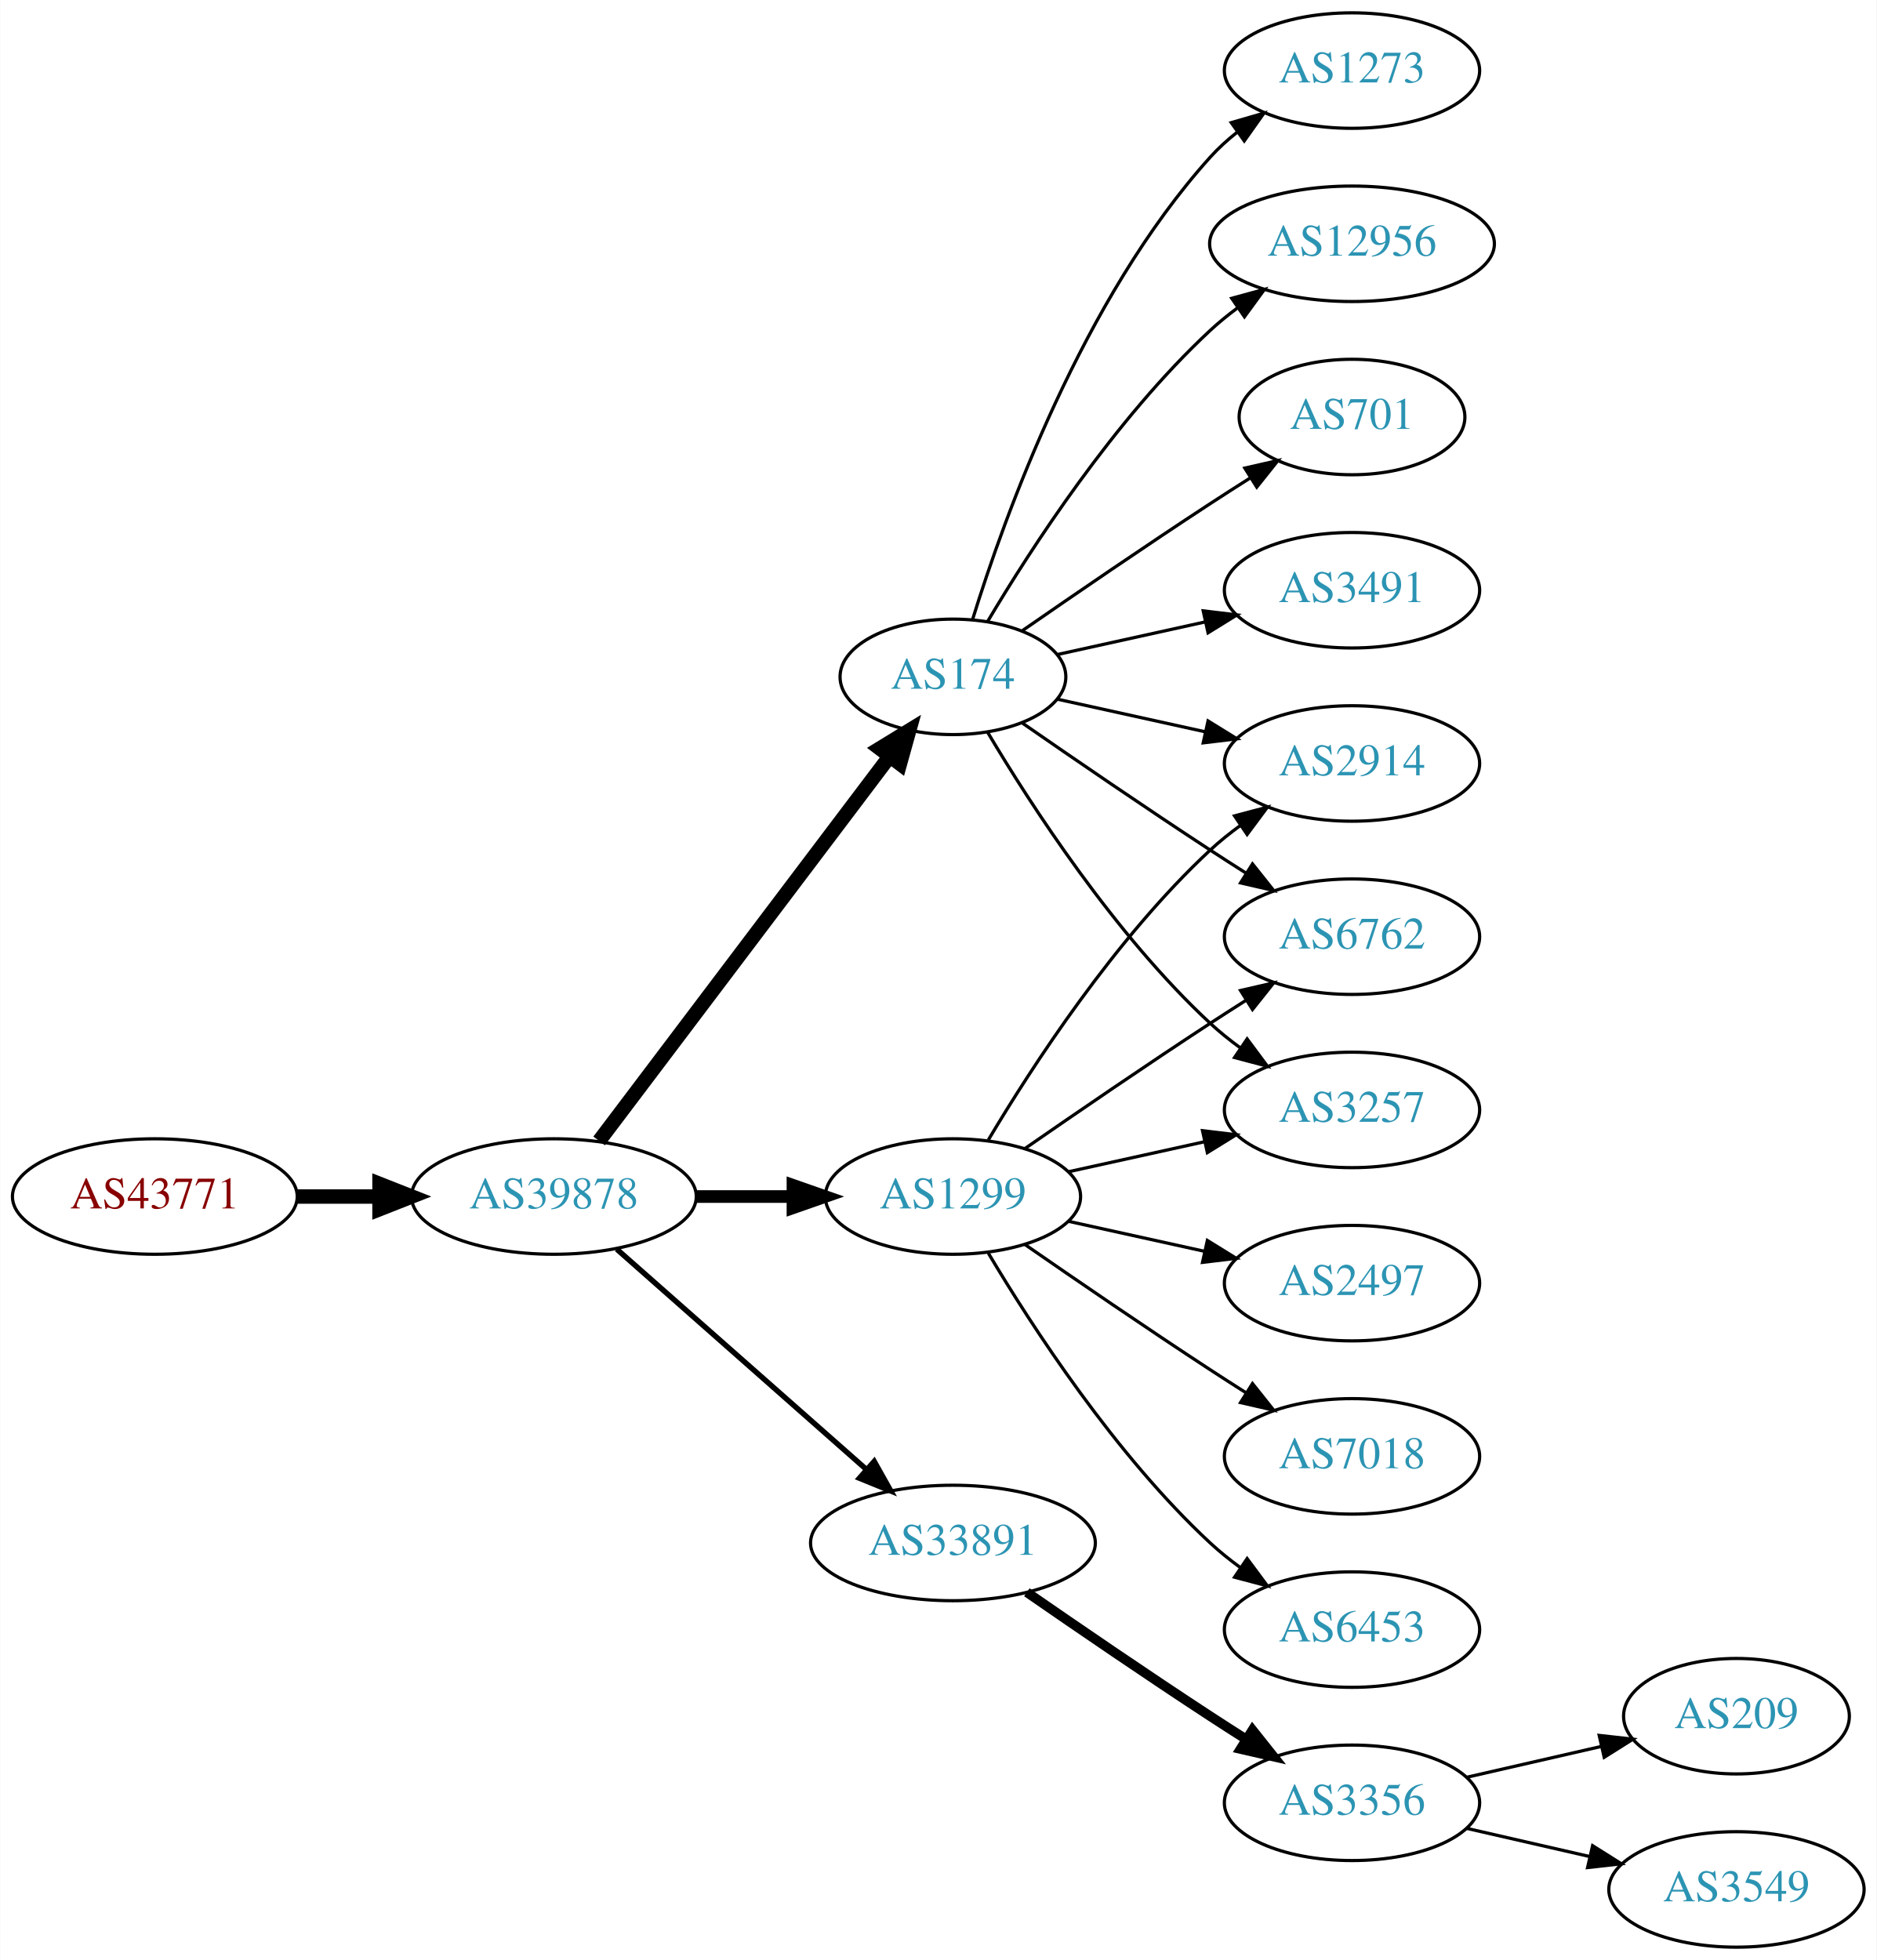
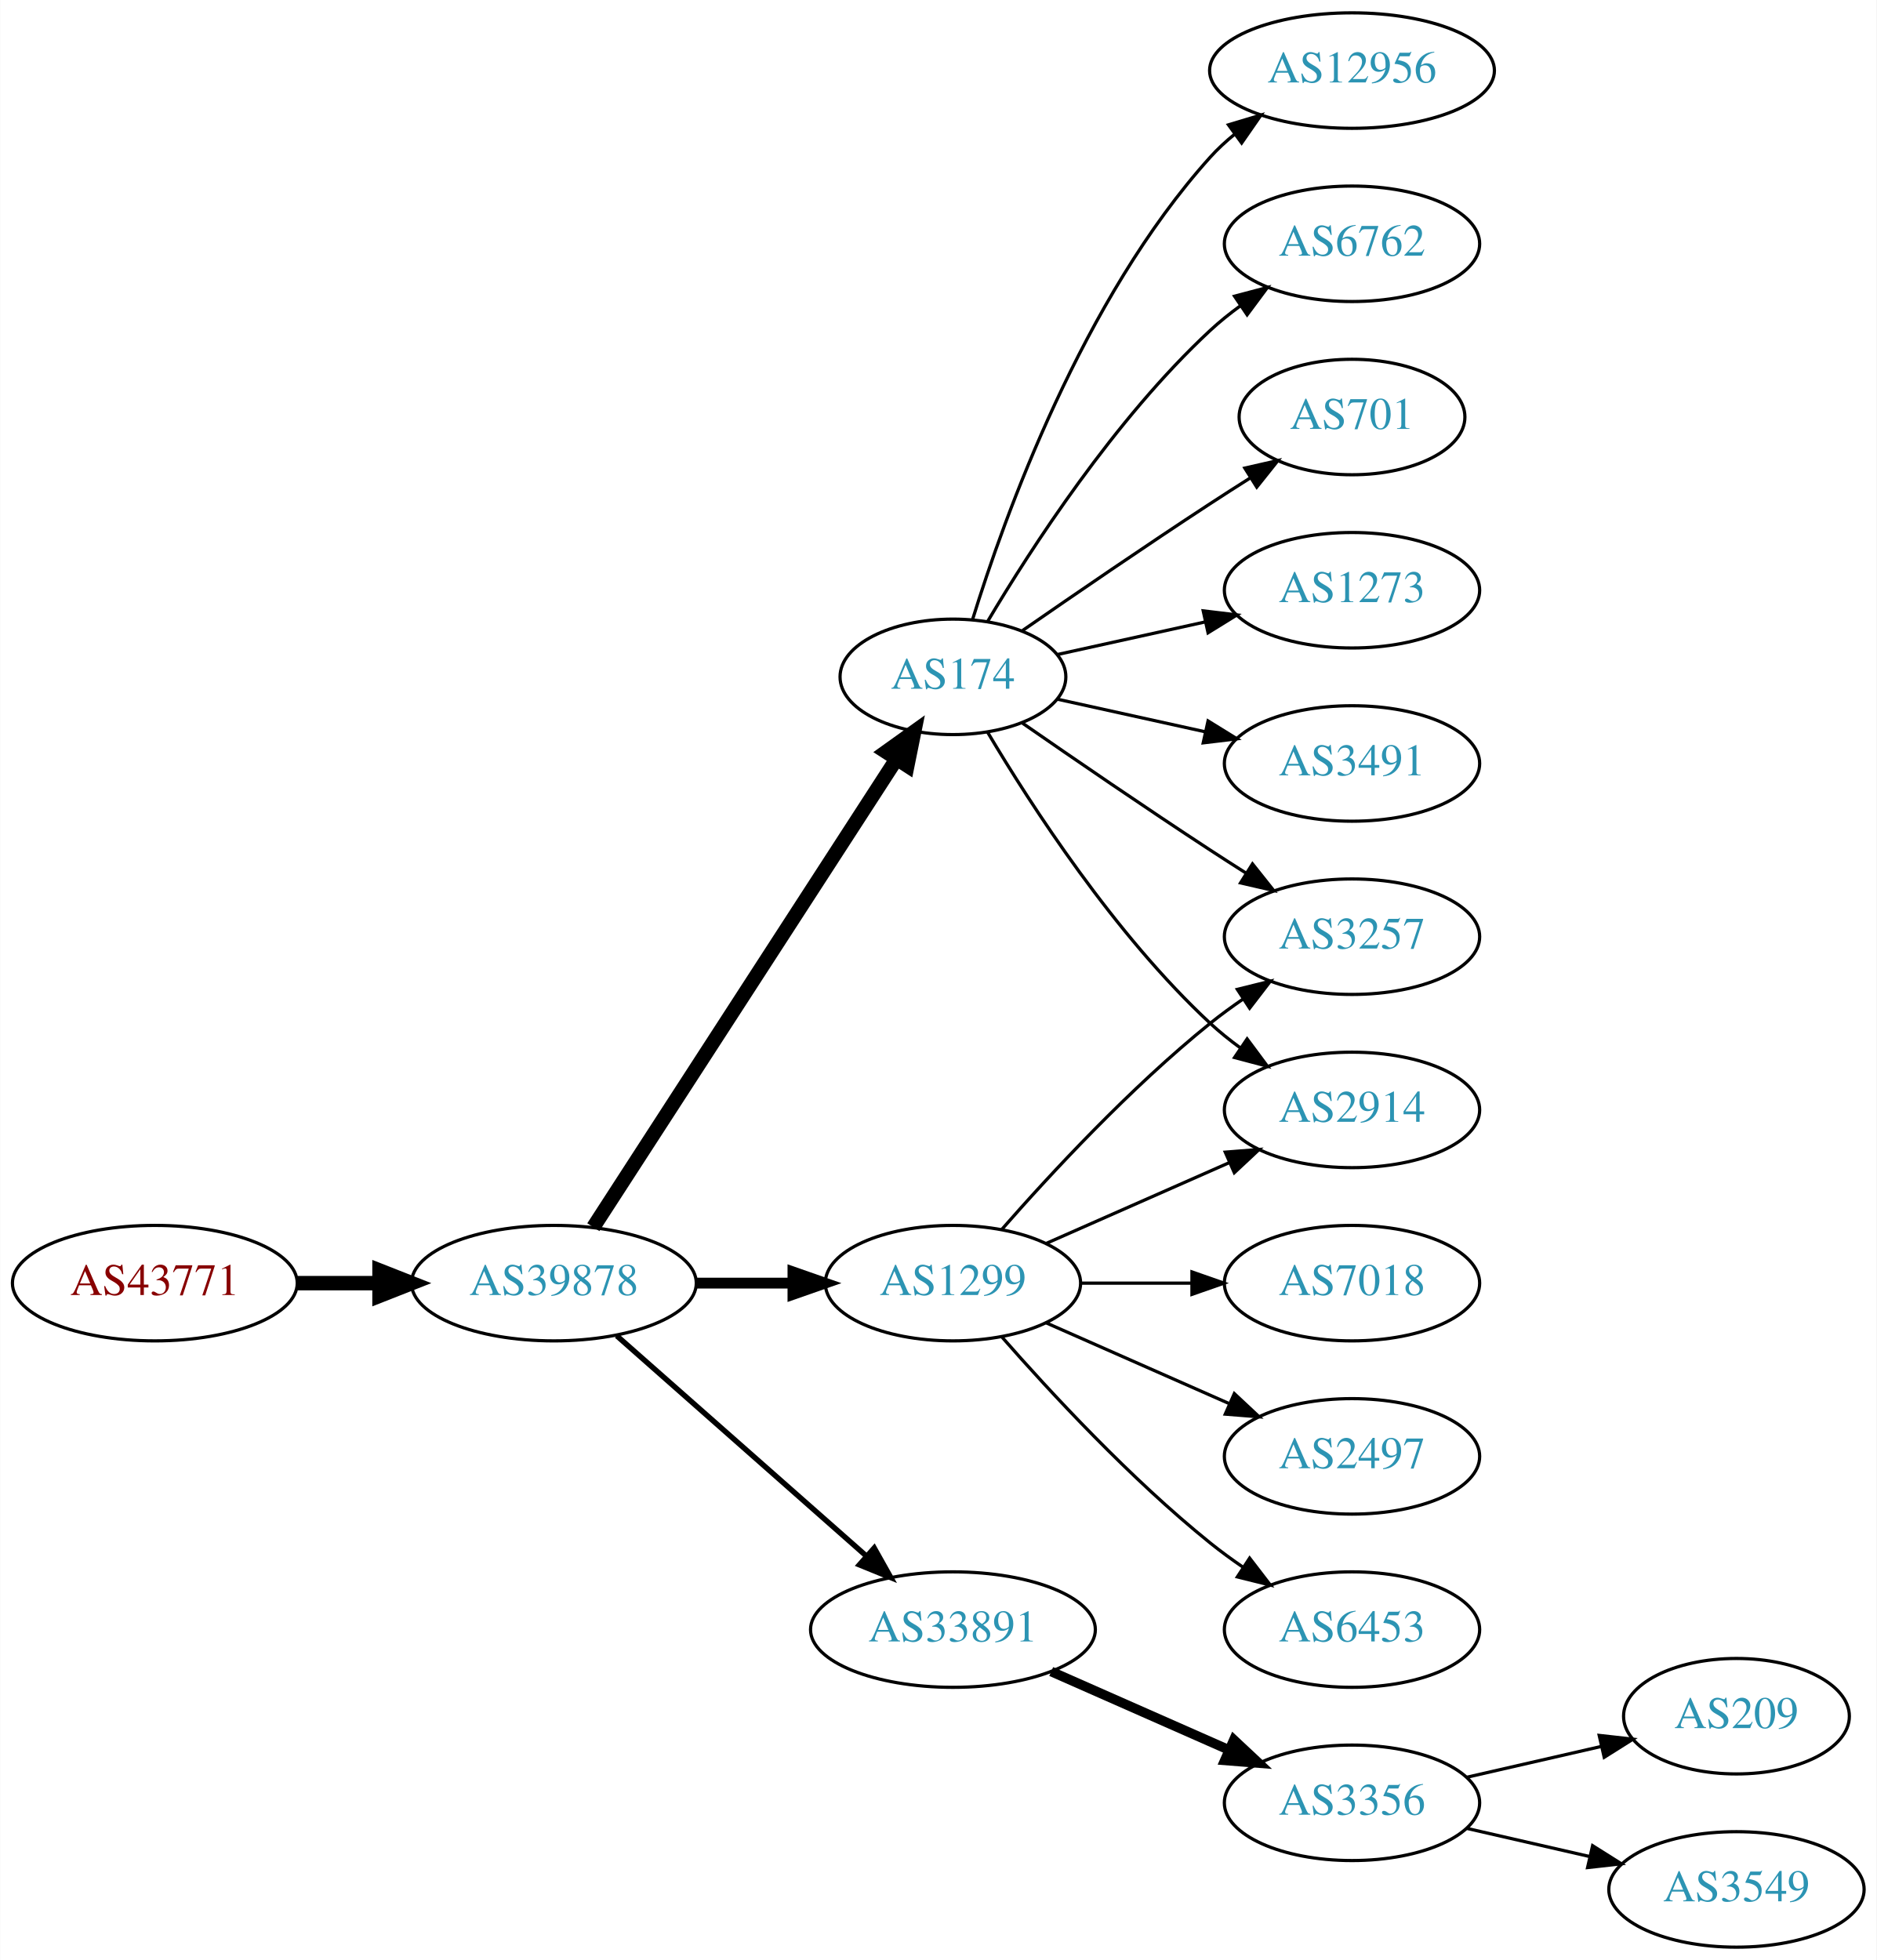
<svg xmlns="http://www.w3.org/2000/svg" xmlns:xlink="http://www.w3.org/1999/xlink" width="585pt" height="611pt" viewBox="0.00 0.00 584.86 611.00">
  <g id="graph0" class="graph" transform="scale(1 1) rotate(0) translate(4 607)">
    <polygon fill="white" stroke="none" points="-4,4 -4,-607 580.862,-607 580.862,4 -4,4" />
    <g id="node1" class="node">
      <g id="a_node1">
        <a xlink:href="/asn/43771" xlink:title="AS43771 ~ MUKI-AS [AT]">
-           <ellipse fill="#ffffff" stroke="black" cx="44.196" cy="-234" rx="44.393" ry="18" />
-           <text text-anchor="middle" x="44.196" y="-230.3" font-family="Times,serif" font-size="14.00" fill="#880000">AS43771</text>
+           <ellipse fill="#ffffff" stroke="black" cx="44.196" cy="-207" rx="44.393" ry="18" />
+           <text text-anchor="middle" x="44.196" y="-203.3" font-family="Times,serif" font-size="14.00" fill="#880000">AS43771</text>
        </a>
      </g>
    </g>
    <g id="node2" class="node">
      <g id="a_node2">
        <a xlink:href="/asn/39878" xlink:title="AS39878 ~ Peter Rauter GmbH [AT]">
-           <ellipse fill="#ffffff" stroke="black" cx="168.588" cy="-234" rx="44.393" ry="18" />
-           <text text-anchor="middle" x="168.588" y="-230.3" font-family="Times,serif" font-size="14.00" fill="#2c94b3">AS39878</text>
+           <ellipse fill="#ffffff" stroke="black" cx="168.588" cy="-207" rx="44.393" ry="18" />
+           <text text-anchor="middle" x="168.588" y="-203.3" font-family="Times,serif" font-size="14.00" fill="#2c94b3">AS39878</text>
        </a>
      </g>
    </g>
    <g id="edge1" class="edge">
-       <path fill="none" stroke="black" stroke-width="4.5" d="M88.692,-234C96.898,-234 105.569,-234 114.041,-234" />
-       <polygon fill="black" stroke="black" stroke-width="4.5" points="114.233,-237.938 124.233,-234 114.233,-230.063 114.233,-237.938" />
+       <path fill="none" stroke="black" stroke-width="4.5" d="M88.692,-207C96.898,-207 105.569,-207 114.041,-207" />
+       <polygon fill="black" stroke="black" stroke-width="4.5" points="114.233,-210.938 124.233,-207 114.233,-203.063 114.233,-210.938" />
    </g>
    <g id="node3" class="node">
      <g id="a_node3">
-         <a xlink:href="/asn/1299" xlink:title="AS1299 ~ Telia Carrier [EU]">
-           <ellipse fill="#ffffff" stroke="black" cx="292.98" cy="-234" rx="39.794" ry="18" />
-           <text text-anchor="middle" x="292.98" y="-230.3" font-family="Times,serif" font-size="14.00" fill="#2c94b3">AS1299</text>
-         </a>
-       </g>
-     </g>
-     <g id="edge2" class="edge">
-       <path fill="none" stroke="black" stroke-width="3.938" d="M213.084,-234C222.773,-234 233.11,-234 243.002,-234" />
-       <polygon fill="black" stroke="black" stroke-width="3.938" points="243.105,-237.5 253.105,-234 243.105,-230.5 243.105,-237.5" />
-     </g>
-     <g id="node4" class="node">
-       <g id="a_node4">
        <a xlink:href="/asn/174" xlink:title="AS174 ~ Cogent Communications [US]">
          <ellipse fill="#ffffff" stroke="black" cx="292.98" cy="-396" rx="35.194" ry="18" />
          <text text-anchor="middle" x="292.98" y="-392.3" font-family="Times,serif" font-size="14.00" fill="#2c94b3">AS174</text>
        </a>
      </g>
    </g>
+     <g id="edge2" class="edge">
+       <path fill="none" stroke="black" stroke-width="4.5" d="M180.883,-224.442C202.524,-257.859 249.925,-331.057 275.249,-370.163" />
+       <polygon fill="black" stroke="black" stroke-width="4.5" points="272.149,-372.62 280.889,-378.873 278.759,-368.339 272.149,-372.62" />
+     </g>
+     <g id="node4" class="node">
+       <g id="a_node4">
+         <a xlink:href="/asn/33891" xlink:title="AS33891 ~ CORE-BACKBONE GMBH GLOBAL NETWORK [DE]">
+           <ellipse fill="#ffffff" stroke="black" cx="292.98" cy="-99" rx="44.393" ry="18" />
+           <text text-anchor="middle" x="292.98" y="-95.3" font-family="Times,serif" font-size="14.00" fill="#2c94b3">AS33891</text>
+         </a>
+       </g>
+     </g>
    <g id="edge3" class="edge">
-       <path fill="none" stroke="black" stroke-width="4.5" d="M182.686,-251.337C204.424,-280.109 248.035,-337.834 273.098,-371.007" />
-       <polygon fill="black" stroke="black" stroke-width="4.5" points="270.173,-373.668 279.343,-379.273 276.457,-368.921 270.173,-373.668" />
+       <path fill="none" stroke="black" stroke-width="1.688" d="M188.177,-190.597C208.875,-172.333 242.481,-142.678 265.826,-122.079" />
+       <polygon fill="black" stroke="black" stroke-width="1.688" points="268.435,-124.444 273.618,-115.203 263.804,-119.195 268.435,-124.444" />
    </g>
    <g id="node5" class="node">
      <g id="a_node5">
-         <a xlink:href="/asn/33891" xlink:title="AS33891 ~ CORE-BACKBONE GMBH GLOBAL NETWORK [DE]">
-           <ellipse fill="#ffffff" stroke="black" cx="292.98" cy="-126" rx="44.393" ry="18" />
-           <text text-anchor="middle" x="292.98" y="-122.3" font-family="Times,serif" font-size="14.00" fill="#2c94b3">AS33891</text>
+         <a xlink:href="/asn/1299" xlink:title="AS1299 ~ Telia Carrier [EU]">
+           <ellipse fill="#ffffff" stroke="black" cx="292.98" cy="-207" rx="39.794" ry="18" />
+           <text text-anchor="middle" x="292.98" y="-203.3" font-family="Times,serif" font-size="14.00" fill="#2c94b3">AS1299</text>
        </a>
      </g>
    </g>
    <g id="edge4" class="edge">
-       <path fill="none" stroke="black" stroke-width="1.688" d="M188.177,-217.597C208.875,-199.333 242.481,-169.678 265.826,-149.079" />
-       <polygon fill="black" stroke="black" stroke-width="1.688" points="268.435,-151.444 273.618,-142.203 263.804,-146.195 268.435,-151.444" />
+       <path fill="none" stroke="black" stroke-width="3.375" d="M213.084,-207C222.773,-207 233.11,-207 243.002,-207" />
+       <polygon fill="black" stroke="black" stroke-width="3.375" points="243.105,-210.5 253.105,-207 243.105,-203.5 243.105,-210.5" />
+     </g>
+     <g id="node9" class="node">
+       <g id="a_node9">
+         <a xlink:href="/asn/1273" xlink:title="AS1273 ~ Vodafone Group PLC [EU]">
+           <ellipse fill="#ffffff" stroke="black" cx="417.373" cy="-423" rx="39.794" ry="18" />
+           <text text-anchor="middle" x="417.373" y="-419.3" font-family="Times,serif" font-size="14.00" fill="#2c94b3">AS1273</text>
+         </a>
+       </g>
+     </g>
+     <g id="edge8" class="edge">
+       <path fill="none" stroke="black" d="M325.499,-402.953C339.56,-406.055 356.378,-409.765 371.702,-413.146" />
+       <polygon fill="black" stroke="black" points="370.993,-416.573 381.512,-415.31 372.501,-409.738 370.993,-416.573" />
+     </g>
+     <g id="node10" class="node">
+       <g id="a_node10">
+         <a xlink:href="/asn/3491" xlink:title="AS3491 ~ PCCW Global, Inc. [US]">
+           <ellipse fill="#ffffff" stroke="black" cx="417.373" cy="-369" rx="39.794" ry="18" />
+           <text text-anchor="middle" x="417.373" y="-365.3" font-family="Times,serif" font-size="14.00" fill="#2c94b3">AS3491</text>
+         </a>
+       </g>
+     </g>
+     <g id="edge9" class="edge">
+       <path fill="none" stroke="black" d="M325.499,-389.047C339.56,-385.945 356.378,-382.235 371.702,-378.854" />
+       <polygon fill="black" stroke="black" points="372.501,-382.262 381.512,-376.69 370.993,-375.427 372.501,-382.262" />
+     </g>
+     <g id="node11" class="node">
+       <g id="a_node11">
+         <a xlink:href="/asn/12956" xlink:title="AS12956 ~ TELXIUS [ES]">
+           <ellipse fill="#ffffff" stroke="black" cx="417.373" cy="-585" rx="44.393" ry="18" />
+           <text text-anchor="middle" x="417.373" y="-581.3" font-family="Times,serif" font-size="14.00" fill="#2c94b3">AS12956</text>
+         </a>
+       </g>
+     </g>
+     <g id="edge10" class="edge">
+       <path fill="none" stroke="black" d="M299.118,-413.94C309.021,-445.979 333.359,-513.812 373.176,-558 375.496,-560.575 378.118,-562.994 380.895,-565.244" />
+       <polygon fill="black" stroke="black" points="378.861,-568.092 389.01,-571.132 382.971,-562.426 378.861,-568.092" />
+     </g>
+     <g id="node12" class="node">
+       <g id="a_node12">
+         <a xlink:href="/asn/6762" xlink:title="AS6762 ~ TELECOM ITALIA SPARKLE S.p.A. [IT]">
+           <ellipse fill="#ffffff" stroke="black" cx="417.373" cy="-531" rx="39.794" ry="18" />
+           <text text-anchor="middle" x="417.373" y="-527.3" font-family="Times,serif" font-size="14.00" fill="#2c94b3">AS6762</text>
+         </a>
+       </g>
+     </g>
+     <g id="edge11" class="edge">
+       <path fill="none" stroke="black" d="M303.793,-413.279C317.299,-436.011 343.359,-476.314 373.176,-504 376.083,-506.699 379.296,-509.28 382.62,-511.703" />
+       <polygon fill="black" stroke="black" points="380.755,-514.667 390.998,-517.375 384.679,-508.87 380.755,-514.667" />
+     </g>
+     <g id="node13" class="node">
+       <g id="a_node13">
+         <a xlink:href="/asn/2914" xlink:title="AS2914 ~ NTT America, Inc. [US]">
+           <ellipse fill="#ffffff" stroke="black" cx="417.373" cy="-261" rx="39.794" ry="18" />
+           <text text-anchor="middle" x="417.373" y="-257.3" font-family="Times,serif" font-size="14.00" fill="#2c94b3">AS2914</text>
+         </a>
+       </g>
+     </g>
+     <g id="edge12" class="edge">
+       <path fill="none" stroke="black" d="M303.793,-378.721C317.299,-355.989 343.359,-315.686 373.176,-288 376.083,-285.301 379.296,-282.72 382.62,-280.297" />
+       <polygon fill="black" stroke="black" points="384.679,-283.13 390.998,-274.625 380.755,-277.333 384.679,-283.13" />
+     </g>
+     <g id="node14" class="node">
+       <g id="a_node14">
+         <a xlink:href="/asn/3257" xlink:title="AS3257 ~ GTT [DE]">
+           <ellipse fill="#ffffff" stroke="black" cx="417.373" cy="-315" rx="39.794" ry="18" />
+           <text text-anchor="middle" x="417.373" y="-311.3" font-family="Times,serif" font-size="14.00" fill="#2c94b3">AS3257</text>
+         </a>
+       </g>
+     </g>
+     <g id="edge13" class="edge">
+       <path fill="none" stroke="black" d="M314.671,-381.56C330.563,-370.551 353.113,-355.103 373.176,-342 376.758,-339.661 380.529,-337.241 384.289,-334.856" />
+       <polygon fill="black" stroke="black" points="386.352,-337.693 392.95,-329.404 382.623,-331.769 386.352,-337.693" />
+     </g>
+     <g id="node15" class="node">
+       <g id="a_node15">
+         <a xlink:href="/asn/701" xlink:title="AS701 ~ UUNET [US]">
+           <ellipse fill="#ffffff" stroke="black" cx="417.373" cy="-477" rx="35.194" ry="18" />
+           <text text-anchor="middle" x="417.373" y="-473.3" font-family="Times,serif" font-size="14.00" fill="#2c94b3">AS701</text>
+         </a>
+       </g>
+     </g>
+     <g id="edge14" class="edge">
+       <path fill="none" stroke="black" d="M314.671,-410.44C330.563,-421.449 353.113,-436.897 373.176,-450 377.221,-452.642 381.507,-455.385 385.746,-458.067" />
+       <polygon fill="black" stroke="black" points="383.96,-461.079 394.29,-463.432 387.683,-455.15 383.96,-461.079" />
    </g>
    <g id="node6" class="node">
      <g id="a_node6">
-         <a xlink:href="/asn/2914" xlink:title="AS2914 ~ NTT America, Inc. [US]">
-           <ellipse fill="#ffffff" stroke="black" cx="417.373" cy="-369" rx="39.794" ry="18" />
-           <text text-anchor="middle" x="417.373" y="-365.3" font-family="Times,serif" font-size="14.00" fill="#2c94b3">AS2914</text>
+         <a xlink:href="/asn/3356" xlink:title="AS3356 ~ Level 3 Parent, LLC [US]">
+           <ellipse fill="#ffffff" stroke="black" cx="417.373" cy="-45" rx="39.794" ry="18" />
+           <text text-anchor="middle" x="417.373" y="-41.3" font-family="Times,serif" font-size="14.00" fill="#2c94b3">AS3356</text>
        </a>
      </g>
    </g>
    <g id="edge5" class="edge">
-       <path fill="none" stroke="black" d="M304.026,-251.671C317.597,-274.472 343.529,-314.472 373.176,-342 376.083,-344.699 379.296,-347.28 382.62,-349.703" />
-       <polygon fill="black" stroke="black" points="380.755,-352.667 390.998,-355.375 384.679,-346.87 380.755,-352.667" />
-     </g>
-     <g id="node7" class="node">
-       <g id="a_node7">
+       <path fill="none" stroke="black" stroke-width="3" d="M323.608,-85.928C340.203,-78.606 361.062,-69.403 378.795,-61.579" />
+       <polygon fill="black" stroke="black" stroke-width="3" points="380.543,-64.634 388.279,-57.395 377.717,-58.23 380.543,-64.634" />
+     </g>
+     <g id="edge15" class="edge">
+       <path fill="none" stroke="black" d="M322.06,-219.389C339.008,-226.866 360.805,-236.483 379.174,-244.588" />
+       <polygon fill="black" stroke="black" points="377.862,-247.834 388.424,-248.669 380.688,-241.43 377.862,-247.834" />
+     </g>
+     <g id="edge18" class="edge">
+       <path fill="none" stroke="black" d="M308.133,-223.663C323.234,-240.894 348.355,-268.024 373.176,-288 376.432,-290.62 379.957,-293.192 383.542,-295.646" />
+       <polygon fill="black" stroke="black" points="381.629,-298.577 391.914,-301.121 385.46,-292.719 381.629,-298.577" />
+     </g>
+     <g id="node16" class="node">
+       <g id="a_node16">
+         <a xlink:href="/asn/7018" xlink:title="AS7018 ~ AT&amp;T Services, Inc. [US]">
+           <ellipse fill="#ffffff" stroke="black" cx="417.373" cy="-207" rx="39.794" ry="18" />
+           <text text-anchor="middle" x="417.373" y="-203.3" font-family="Times,serif" font-size="14.00" fill="#2c94b3">AS7018</text>
+         </a>
+       </g>
+     </g>
+     <g id="edge16" class="edge">
+       <path fill="none" stroke="black" d="M332.706,-207C343.644,-207 355.695,-207 367.161,-207" />
+       <polygon fill="black" stroke="black" points="367.479,-210.5 377.479,-207 367.479,-203.5 367.479,-210.5" />
+     </g>
+     <g id="node17" class="node">
+       <g id="a_node17">
        <a xlink:href="/asn/2497" xlink:title="AS2497 ~ Internet Initiative Japan Inc. [JP]">
-           <ellipse fill="#ffffff" stroke="black" cx="417.373" cy="-207" rx="39.794" ry="18" />
-           <text text-anchor="middle" x="417.373" y="-203.3" font-family="Times,serif" font-size="14.00" fill="#2c94b3">AS2497</text>
-         </a>
-       </g>
-     </g>
-     <g id="edge6" class="edge">
-       <path fill="none" stroke="black" d="M329.053,-226.263C342.24,-223.354 357.42,-220.005 371.386,-216.924" />
-       <polygon fill="black" stroke="black" points="372.284,-220.31 381.295,-214.738 370.776,-213.475 372.284,-220.31" />
-     </g>
-     <g id="node8" class="node">
-       <g id="a_node8">
-         <a xlink:href="/asn/7018" xlink:title="AS7018 ~ AT&amp;T Services, Inc. [US]">
          <ellipse fill="#ffffff" stroke="black" cx="417.373" cy="-153" rx="39.794" ry="18" />
-           <text text-anchor="middle" x="417.373" y="-149.3" font-family="Times,serif" font-size="14.00" fill="#2c94b3">AS7018</text>
-         </a>
-       </g>
-     </g>
-     <g id="edge7" class="edge">
-       <path fill="none" stroke="black" d="M315.337,-219.099C331.188,-208.123 353.391,-192.921 373.176,-180 376.758,-177.661 380.529,-175.241 384.289,-172.856" />
-       <polygon fill="black" stroke="black" points="386.352,-175.693 392.95,-167.404 382.623,-169.769 386.352,-175.693" />
-     </g>
-     <g id="node9" class="node">
-       <g id="a_node9">
+           <text text-anchor="middle" x="417.373" y="-149.3" font-family="Times,serif" font-size="14.00" fill="#2c94b3">AS2497</text>
+         </a>
+       </g>
+     </g>
+     <g id="edge17" class="edge">
+       <path fill="none" stroke="black" d="M322.06,-194.611C339.008,-187.134 360.805,-177.517 379.174,-169.412" />
+       <polygon fill="black" stroke="black" points="380.688,-172.57 388.424,-165.331 377.862,-166.166 380.688,-172.57" />
+     </g>
+     <g id="node18" class="node">
+       <g id="a_node18">
        <a xlink:href="/asn/6453" xlink:title="AS6453 ~ TATA COMMUNICATIONS (AMERICA) INC [US]">
          <ellipse fill="#ffffff" stroke="black" cx="417.373" cy="-99" rx="39.794" ry="18" />
          <text text-anchor="middle" x="417.373" y="-95.3" font-family="Times,serif" font-size="14.00" fill="#2c94b3">AS6453</text>
        </a>
      </g>
    </g>
-     <g id="edge8" class="edge">
-       <path fill="none" stroke="black" d="M304.026,-216.329C317.597,-193.528 343.529,-153.528 373.176,-126 376.083,-123.301 379.296,-120.72 382.62,-118.297" />
-       <polygon fill="black" stroke="black" points="384.679,-121.13 390.998,-112.625 380.755,-115.333 384.679,-121.13" />
-     </g>
-     <g id="node10" class="node">
-       <g id="a_node10">
-         <a xlink:href="/asn/6762" xlink:title="AS6762 ~ TELECOM ITALIA SPARKLE S.p.A. [IT]">
-           <ellipse fill="#ffffff" stroke="black" cx="417.373" cy="-315" rx="39.794" ry="18" />
-           <text text-anchor="middle" x="417.373" y="-311.3" font-family="Times,serif" font-size="14.00" fill="#2c94b3">AS6762</text>
-         </a>
-       </g>
-     </g>
-     <g id="edge9" class="edge">
-       <path fill="none" stroke="black" d="M315.337,-248.901C331.188,-259.877 353.391,-275.079 373.176,-288 376.758,-290.339 380.529,-292.759 384.289,-295.144" />
-       <polygon fill="black" stroke="black" points="382.623,-298.231 392.95,-300.596 386.352,-292.307 382.623,-298.231" />
-     </g>
-     <g id="node11" class="node">
-       <g id="a_node11">
-         <a xlink:href="/asn/3257" xlink:title="AS3257 ~ GTT [DE]">
-           <ellipse fill="#ffffff" stroke="black" cx="417.373" cy="-261" rx="39.794" ry="18" />
-           <text text-anchor="middle" x="417.373" y="-257.3" font-family="Times,serif" font-size="14.00" fill="#2c94b3">AS3257</text>
-         </a>
-       </g>
-     </g>
-     <g id="edge10" class="edge">
-       <path fill="none" stroke="black" d="M329.053,-241.737C342.24,-244.646 357.42,-247.995 371.386,-251.076" />
-       <polygon fill="black" stroke="black" points="370.776,-254.525 381.295,-253.262 372.284,-247.69 370.776,-254.525" />
-     </g>
-     <g id="edge12" class="edge">
-       <path fill="none" stroke="black" d="M325.499,-389.047C339.56,-385.945 356.378,-382.235 371.702,-378.854" />
-       <polygon fill="black" stroke="black" points="372.501,-382.262 381.512,-376.69 370.993,-375.427 372.501,-382.262" />
-     </g>
-     <g id="edge11" class="edge">
-       <path fill="none" stroke="black" d="M314.671,-381.56C330.563,-370.551 353.113,-355.103 373.176,-342 376.758,-339.661 380.529,-337.241 384.289,-334.856" />
-       <polygon fill="black" stroke="black" points="386.352,-337.693 392.95,-329.404 382.623,-331.769 386.352,-337.693" />
-     </g>
-     <g id="edge16" class="edge">
-       <path fill="none" stroke="black" d="M303.793,-378.721C317.299,-355.989 343.359,-315.686 373.176,-288 376.083,-285.301 379.296,-282.72 382.62,-280.297" />
-       <polygon fill="black" stroke="black" points="384.679,-283.13 390.998,-274.625 380.755,-277.333 384.679,-283.13" />
-     </g>
-     <g id="node12" class="node">
-       <g id="a_node12">
-         <a xlink:href="/asn/12956" xlink:title="AS12956 ~ TELXIUS [ES]">
-           <ellipse fill="#ffffff" stroke="black" cx="417.373" cy="-531" rx="44.393" ry="18" />
-           <text text-anchor="middle" x="417.373" y="-527.3" font-family="Times,serif" font-size="14.00" fill="#2c94b3">AS12956</text>
-         </a>
-       </g>
-     </g>
-     <g id="edge13" class="edge">
-       <path fill="none" stroke="black" d="M303.793,-413.279C317.299,-436.011 343.359,-476.314 373.176,-504 375.783,-506.42 378.637,-508.746 381.595,-510.948" />
-       <polygon fill="black" stroke="black" points="379.873,-514.012 390.095,-516.8 383.843,-508.246 379.873,-514.012" />
-     </g>
-     <g id="node13" class="node">
-       <g id="a_node13">
-         <a xlink:href="/asn/701" xlink:title="AS701 ~ UUNET [US]">
-           <ellipse fill="#ffffff" stroke="black" cx="417.373" cy="-477" rx="35.194" ry="18" />
-           <text text-anchor="middle" x="417.373" y="-473.3" font-family="Times,serif" font-size="14.00" fill="#2c94b3">AS701</text>
-         </a>
-       </g>
-     </g>
-     <g id="edge14" class="edge">
-       <path fill="none" stroke="black" d="M314.671,-410.44C330.563,-421.449 353.113,-436.897 373.176,-450 377.221,-452.642 381.507,-455.385 385.746,-458.067" />
-       <polygon fill="black" stroke="black" points="383.96,-461.079 394.29,-463.432 387.683,-455.15 383.96,-461.079" />
-     </g>
-     <g id="node14" class="node">
-       <g id="a_node14">
-         <a xlink:href="/asn/3491" xlink:title="AS3491 ~ PCCW Global, Inc. [US]">
-           <ellipse fill="#ffffff" stroke="black" cx="417.373" cy="-423" rx="39.794" ry="18" />
-           <text text-anchor="middle" x="417.373" y="-419.3" font-family="Times,serif" font-size="14.00" fill="#2c94b3">AS3491</text>
-         </a>
-       </g>
-     </g>
-     <g id="edge15" class="edge">
-       <path fill="none" stroke="black" d="M325.499,-402.953C339.56,-406.055 356.378,-409.765 371.702,-413.146" />
-       <polygon fill="black" stroke="black" points="370.993,-416.573 381.512,-415.31 372.501,-409.738 370.993,-416.573" />
-     </g>
-     <g id="node15" class="node">
-       <g id="a_node15">
-         <a xlink:href="/asn/1273" xlink:title="AS1273 ~ Vodafone Group PLC [EU]">
-           <ellipse fill="#ffffff" stroke="black" cx="417.373" cy="-585" rx="39.794" ry="18" />
-           <text text-anchor="middle" x="417.373" y="-581.3" font-family="Times,serif" font-size="14.00" fill="#2c94b3">AS1273</text>
-         </a>
-       </g>
-     </g>
-     <g id="edge17" class="edge">
-       <path fill="none" stroke="black" d="M299.118,-413.94C309.021,-445.979 333.359,-513.812 373.176,-558 375.693,-560.792 378.564,-563.401 381.603,-565.812" />
-       <polygon fill="black" stroke="black" points="379.732,-568.776 389.911,-571.715 383.786,-563.07 379.732,-568.776" />
-     </g>
-     <g id="node16" class="node">
-       <g id="a_node16">
-         <a xlink:href="/asn/3356" xlink:title="AS3356 ~ Level 3 Parent, LLC [US]">
-           <ellipse fill="#ffffff" stroke="black" cx="417.373" cy="-45" rx="39.794" ry="18" />
-           <text text-anchor="middle" x="417.373" y="-41.3" font-family="Times,serif" font-size="14.00" fill="#2c94b3">AS3356</text>
-         </a>
-       </g>
-     </g>
-     <g id="edge18" class="edge">
-       <path fill="none" stroke="black" stroke-width="3" d="M316.011,-110.633C331.813,-99.695 353.67,-84.739 373.176,-72 376.758,-69.661 380.529,-67.241 384.289,-64.856" />
-       <polygon fill="black" stroke="black" stroke-width="3" points="386.352,-67.693 392.95,-59.404 382.623,-61.769 386.352,-67.693" />
-     </g>
-     <g id="node17" class="node">
-       <g id="a_node17">
+     <g id="edge19" class="edge">
+       <path fill="none" stroke="black" d="M308.133,-190.337C323.234,-173.106 348.355,-145.976 373.176,-126 376.432,-123.38 379.957,-120.808 383.542,-118.354" />
+       <polygon fill="black" stroke="black" points="385.46,-121.281 391.914,-112.879 381.629,-115.423 385.46,-121.281" />
+     </g>
+     <g id="node7" class="node">
+       <g id="a_node7">
        <a xlink:href="/asn/209" xlink:title="AS209 ~ CenturyLink Communications, LLC [US]">
          <ellipse fill="#ffffff" stroke="black" cx="537.215" cy="-72" rx="35.194" ry="18" />
          <text text-anchor="middle" x="537.215" y="-68.3" font-family="Times,serif" font-size="14.00" fill="#2c94b3">AS209</text>
        </a>
      </g>
    </g>
-     <g id="edge19" class="edge">
+     <g id="edge6" class="edge">
      <path fill="none" stroke="black" d="M453.092,-52.955C466.184,-55.955 481.207,-59.397 494.847,-62.522" />
      <polygon fill="black" stroke="black" points="494.425,-66.016 504.955,-64.838 495.989,-59.193 494.425,-66.016" />
    </g>
-     <g id="node18" class="node">
-       <g id="a_node18">
+     <g id="node8" class="node">
+       <g id="a_node8">
        <a xlink:href="/asn/3549" xlink:title="AS3549 ~ Level 3 Parent, LLC [US]">
          <ellipse fill="#ffffff" stroke="black" cx="537.215" cy="-18" rx="39.794" ry="18" />
          <text text-anchor="middle" x="537.215" y="-14.3" font-family="Times,serif" font-size="14.00" fill="#2c94b3">AS3549</text>
        </a>
      </g>
    </g>
-     <g id="edge20" class="edge">
+     <g id="edge7" class="edge">
      <path fill="none" stroke="black" d="M453.092,-37.045C465.092,-34.296 478.713,-31.175 491.405,-28.267" />
      <polygon fill="black" stroke="black" points="492.371,-31.636 501.337,-25.991 490.808,-24.813 492.371,-31.636" />
    </g>
  </g>
</svg>
